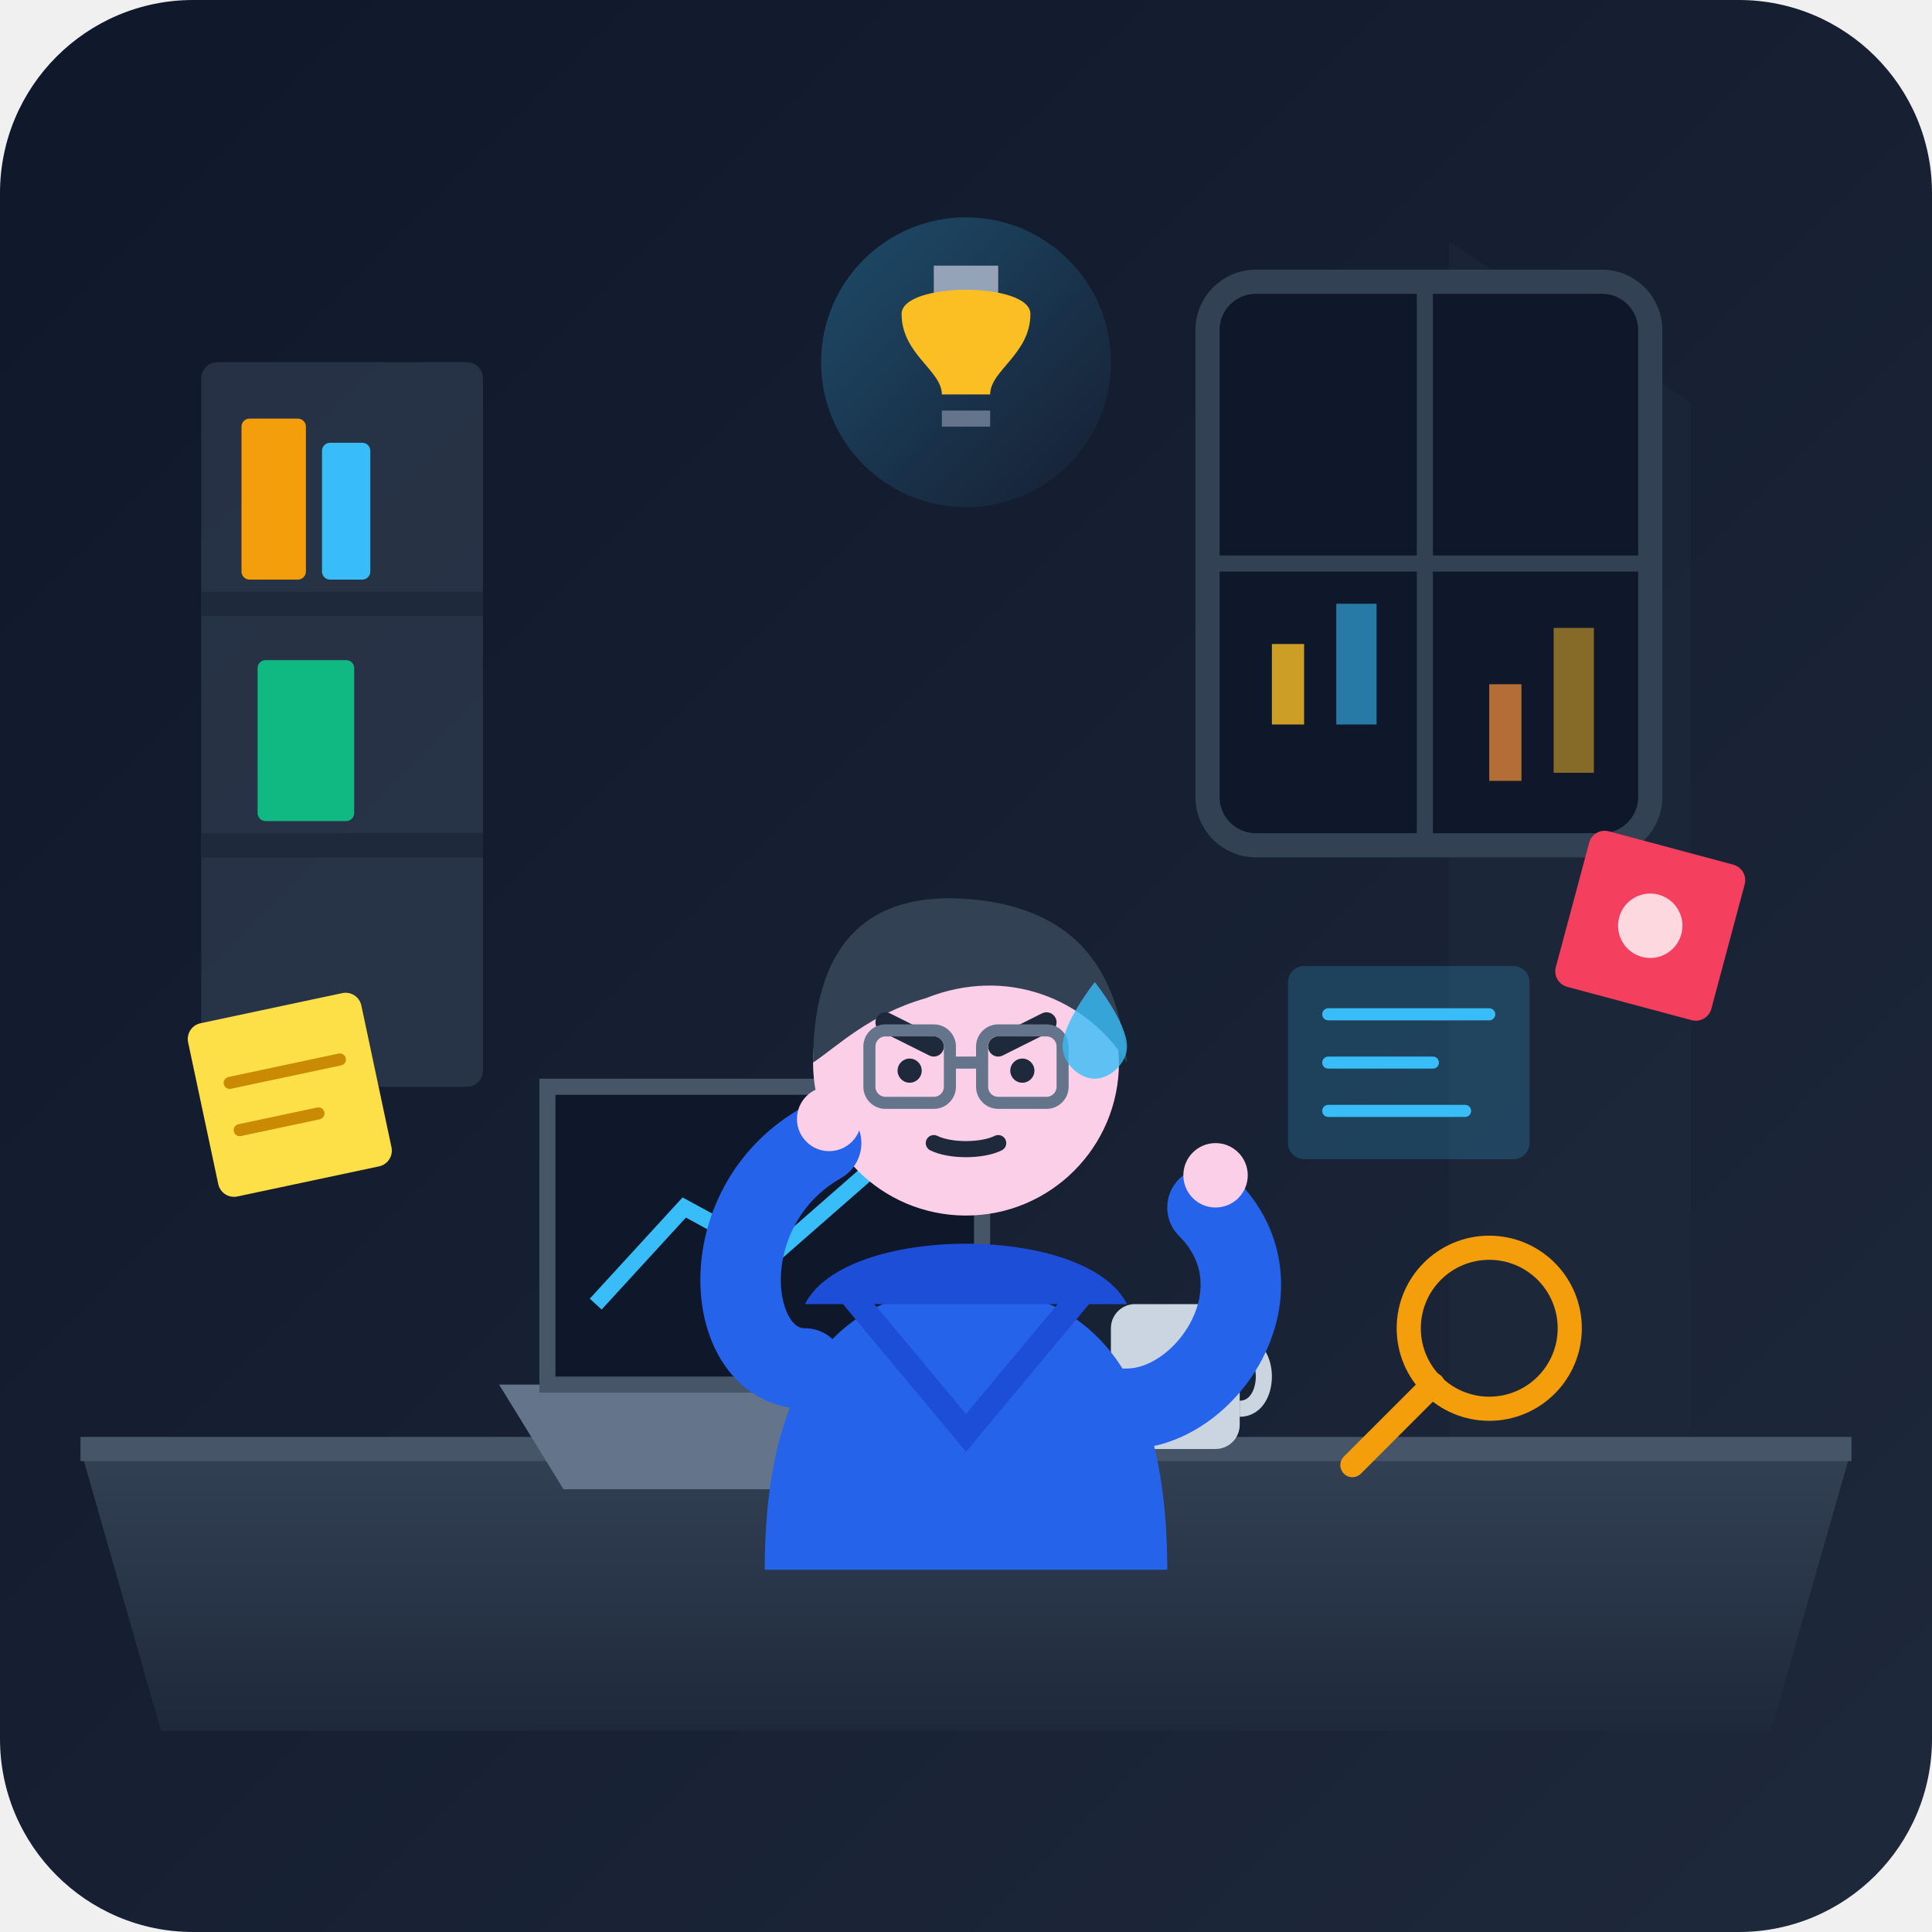
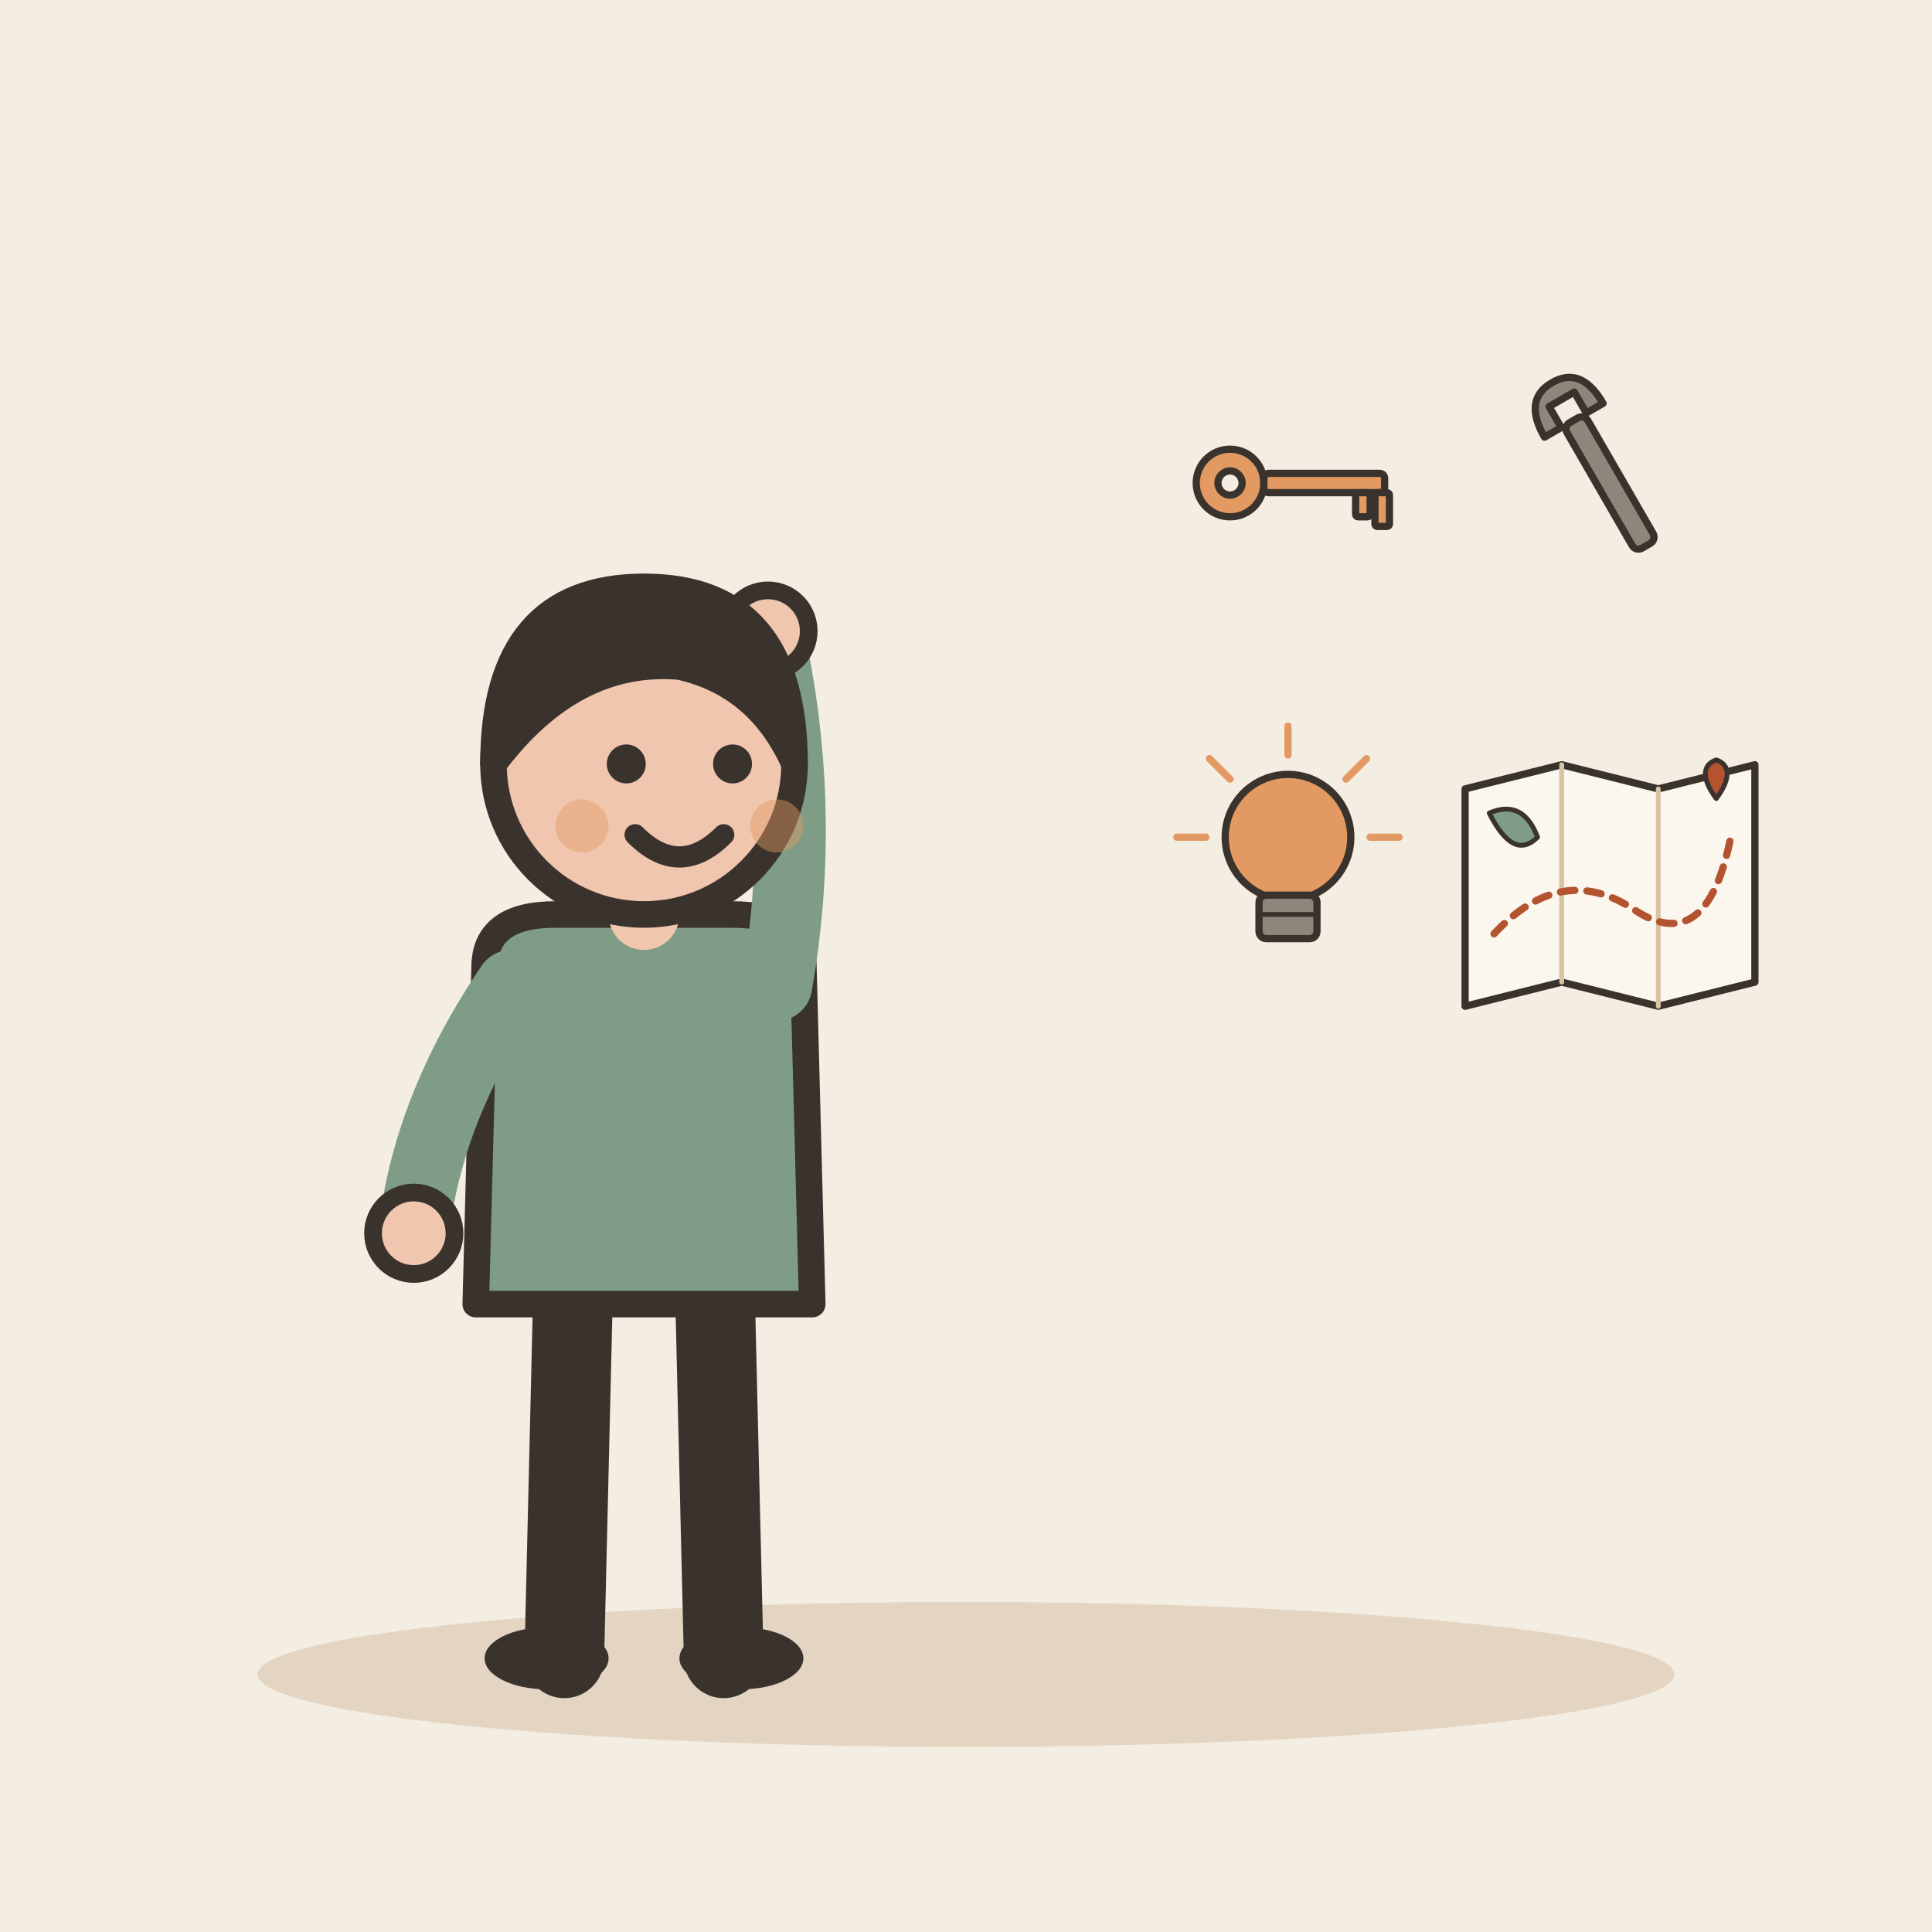
- <svg xmlns="http://www.w3.org/2000/svg" width="240" height="240" viewBox="0 0 240 240">
-   <defs>
-     <linearGradient id="bgGrad" x1="0" y1="0" x2="1" y2="1">
-       <stop offset="0%" stop-color="#0f172a" />
-       <stop offset="100%" stop-color="#1e293b" />
-     </linearGradient>
-     <linearGradient id="deskGrad" x1="0" y1="0" x2="0" y2="1">
-       <stop offset="0%" stop-color="#334155" />
-       <stop offset="100%" stop-color="#1e293b" />
-     </linearGradient>
-     <linearGradient id="glowGrad" x1="0" y1="0" x2="1" y2="1">
-       <stop offset="0%" stop-color="#38bdf8" stop-opacity="0.3" />
-       <stop offset="100%" stop-color="#38bdf8" stop-opacity="0" />
-     </linearGradient>
-   </defs>
-   <rect width="240" height="240" rx="24" fill="url(#bgGrad)" />
-   <path d="M180 30 L210 50 L210 180 L180 180 Z" fill="#1e293b" opacity="0.5" />
-   <rect x="25" y="45" width="35" height="90" rx="2" fill="#334155" opacity="0.6" />
-   <line x1="25" y1="75" x2="60" y2="75" stroke="#1e293b" stroke-width="3" />
-   <line x1="25" y1="105" x2="60" y2="105" stroke="#1e293b" stroke-width="3" />
-   <rect x="30" y="52" width="8" height="20" rx="1" fill="#f59e0b" />
-   <rect x="40" y="55" width="6" height="17" rx="1" fill="#38bdf8" />
-   <rect x="32" y="82" width="12" height="20" rx="1" fill="#10b981" />
-   <rect x="150" y="35" width="55" height="70" rx="6" fill="#0f172a" stroke="#334155" stroke-width="3" />
-   <line x1="150" y1="70" x2="205" y2="70" stroke="#334155" stroke-width="2" />
-   <line x1="177" y1="35" x2="177" y2="105" stroke="#334155" stroke-width="2" />
-   <rect x="158" y="80" width="4" height="10" fill="#fbbf24" opacity="0.8" />
-   <rect x="166" y="75" width="5" height="15" fill="#38bdf8" opacity="0.6" />
-   <rect x="185" y="85" width="4" height="12" fill="#fb923c" opacity="0.7" />
-   <rect x="193" y="78" width="5" height="18" fill="#fbbf24" opacity="0.5" />
-   <circle cx="120" cy="45" r="18" fill="url(#glowGrad)" />
-   <path d="M116 33 H124 V39 H116 Z" fill="#94a3b8" />
-   <path d="M112 39 C112 35 128 35 128 39 C128 44 123 46 123 49 H117 C117 46 112 44 112 39 Z" fill="#fbbf24" />
-   <path d="M117 51 H123 V53 H117 Z" fill="#64748b" />
-   <rect x="160" y="120" width="30" height="24" rx="2" fill="#38bdf8" opacity="0.2" />
-   <path d="M165 126 H185 M165 132 H178 M165 138 H182" stroke="#38bdf8" stroke-width="1.5" stroke-linecap="round" />
-   <rect x="25" y="125" width="22" height="22" rx="2" fill="#fde047" transform="rotate(-12 36 136)" />
-   <path d="M29 133 H43 M29 139 H39" stroke="#ca8a04" stroke-width="1.5" stroke-linecap="round" transform="rotate(-12 36 136)" />
-   <rect x="195" y="105" width="20" height="20" rx="2" fill="#f43f5e" transform="rotate(15 205 115)" />
-   <circle cx="205" cy="115" r="4" fill="#ffffff" opacity="0.8" transform="rotate(15 205 115)" />
-   <path d="M10 180 L230 180 L220 215 L20 215 Z" fill="url(#deskGrad)" />
-   <path d="M10 180 H230" stroke="#475569" stroke-width="3" />
-   <path d="M70 185 L120 185 L128 172 L62 172 Z" fill="#64748b" />
-   <path d="M68 172 L122 172 L122 135 L68 135 Z" fill="#0f172a" stroke="#475569" stroke-width="2" />
-   <path d="M74 162 L85 150 L96 156 L112 142" stroke="#38bdf8" stroke-width="2" fill="none" />
-   <circle cx="112" cy="142" r="3" fill="#f43f5e" />
-   <rect x="138" y="162" width="16" height="18" rx="3" fill="#cbd5e1" />
-   <path d="M154 167 C158 167 158 175 154 175" stroke="#cbd5e1" stroke-width="2" fill="none" />
-   <circle cx="185" cy="165" r="10" fill="none" stroke="#f59e0b" stroke-width="3" />
-   <path d="M178 172 L168 182" stroke="#f59e0b" stroke-width="3" stroke-linecap="round" />
-   <path d="M95 195 C95 170 105 160 120 160 C135 160 145 170 145 195 Z" fill="#2563eb" />
-   <path d="M105 160 L120 178 L135 160" fill="none" stroke="#1d4ed8" stroke-width="3" />
-   <path d="M100 162 C105 152 135 152 140 162 Z" fill="#1d4ed8" />
-   <circle cx="120" cy="132" r="19" fill="#fbcfe8" />
-   <path d="M101 132 C101 115 110 110 123 112 C135 114 139 122 140 132 C135 124 125 120 115 124 C108 126 104 130 101 132 Z" fill="#334155" />
-   <path d="M110 127 L116 130" stroke="#1e293b" stroke-width="2.5" stroke-linecap="round" />
-   <path d="M124 130 L130 127" stroke="#1e293b" stroke-width="2.5" stroke-linecap="round" />
-   <circle cx="113" cy="133" r="1.5" fill="#1e293b" />
-   <circle cx="127" cy="133" r="1.5" fill="#1e293b" />
-   <rect x="108" y="128" width="10" height="9" rx="2" fill="none" stroke="#64748b" stroke-width="1.5" />
-   <rect x="122" y="128" width="10" height="9" rx="2" fill="none" stroke="#64748b" stroke-width="1.5" />
-   <line x1="118" y1="132" x2="122" y2="132" stroke="#64748b" stroke-width="1.5" />
-   <path d="M116 142 C118 143 122 143 124 142" stroke="#1e293b" stroke-width="2" stroke-linecap="round" />
-   <path d="M100 170 C90 170 88 150 102 142" fill="none" stroke="#2563eb" stroke-width="10" stroke-linecap="round" />
-   <circle cx="103" cy="139" r="4" fill="#fbcfe8" />
-   <path d="M140 175 C150 175 160 160 150 150" fill="none" stroke="#2563eb" stroke-width="10" stroke-linecap="round" />
-   <circle cx="151" cy="146" r="4" fill="#fbcfe8" />
-   <path d="M136 122 C136 122 140 127 140 130 C140 132 138 134 136 134 C134 134 132 132 132 130 C132 127 136 122 136 122 Z" fill="#38bdf8" opacity="0.8" />
+ <svg xmlns="http://www.w3.org/2000/svg" viewBox="0 0 240 240" data-style="editorial">
+   <rect width="240" height="240" fill="#F4EDE2" />
+   <ellipse cx="120" cy="208" rx="88" ry="9" fill="#E3D5C1" />
+   <g transform="translate(80 206) scale(1.1 1.1)">
+     <path d="M-8 -42L-9 0" stroke="#3A332D" stroke-width="9" stroke-linecap="round" fill="none" />
+     <path d="M8 -42L9 0" stroke="#3A332D" stroke-width="9" stroke-linecap="round" fill="none" />
+     <ellipse cx="-11" cy="0" rx="7" ry="3.5" fill="#3A332D" />
+     <ellipse cx="11" cy="0" rx="7" ry="3.5" fill="#3A332D" />
+     <path d="M-18 -78Q-18 -84 -10 -84L10 -84Q18 -84 18 -78L19 -40L-19 -40Z" fill="#7E9C86" stroke="#3A332D" stroke-width="3" stroke-linecap="round" stroke-linejoin="round" />
+     <path d="M-15 -76Q-24.5 -62 -26 -48" fill="none" stroke="#7E9C86" stroke-width="8" stroke-linecap="round" stroke-linejoin="round" />
+     <circle cx="-26" cy="-48" r="4.6" fill="#F0C7AE" stroke="#3A332D" stroke-linecap="round" stroke-linejoin="round" stroke-width="2" />
+     <path d="M15 -76Q18.5 -96 14 -116" fill="none" stroke="#7E9C86" stroke-width="8" stroke-linecap="round" stroke-linejoin="round" />
+     <circle cx="14" cy="-116" r="4.6" fill="#F0C7AE" stroke="#3A332D" stroke-linecap="round" stroke-linejoin="round" stroke-width="2" />
+     <path d="M0 -84L0 -88" stroke="#F0C7AE" stroke-width="8" stroke-linecap="round" fill="none" />
+     <circle cx="0" cy="-101" r="17" fill="#F0C7AE" stroke="#3A332D" stroke-width="3" stroke-linecap="round" stroke-linejoin="round" />
+     <path d="M-17 -101Q-17 -121 0 -121Q17 -121 17 -101Q13 -110 4 -112Q-8 -113 -17 -101Z" fill="#3A332D" stroke="#3A332D" stroke-width="3" stroke-linecap="round" stroke-linejoin="round" />
+     <circle cx="-2" cy="-101" r="2.2" fill="#3A332D" />
+     <circle cx="10" cy="-101" r="2.2" fill="#3A332D" />
+     <path d="M-1 -93Q4 -88 9 -93" fill="none" stroke="#3A332D" stroke-width="2.4" stroke-linecap="round" stroke-linejoin="round" />
+     <circle cx="-7" cy="-94" r="3" fill="#E39A62" opacity="0.45" />
+     <circle cx="15" cy="-94" r="3" fill="#E39A62" opacity="0.45" />
+   </g>
+   <g transform="translate(160 60)">
+     <g transform="translate(0 0) scale(0.3 0.3)">
+       <circle cx="-24" cy="0" r="14" fill="#E39A62" stroke="#3A332D" stroke-width="3" stroke-linecap="round" stroke-linejoin="round" />
+       <circle cx="-24" cy="0" r="5" fill="#F4EDE2" stroke="#3A332D" stroke-width="3" stroke-linecap="round" stroke-linejoin="round" />
+       <rect x="-10" y="-4" width="50" height="8" rx="2" fill="#E39A62" stroke="#3A332D" stroke-width="3" stroke-linecap="round" stroke-linejoin="round" />
+       <rect x="28" y="4" width="6" height="10" rx="1" fill="#E39A62" stroke="#3A332D" stroke-width="3" stroke-linecap="round" stroke-linejoin="round" />
+       <rect x="36" y="4" width="6" height="14" rx="1" fill="#E39A62" stroke="#3A332D" stroke-width="3" stroke-linecap="round" stroke-linejoin="round" />
+     </g>
+   </g>
+   <g transform="translate(200 60)">
+     <g transform="translate(0 0) rotate(-30) scale(0.3 0.3)">
+       <rect x="-5" y="-30" width="10" height="60" rx="3" fill="#8F857A" stroke="#3A332D" stroke-width="3" stroke-linecap="round" stroke-linejoin="round" />
+       <path d="M-14 -30Q-14 -48 0 -48Q14 -48 14 -30L6 -30L6 -40L-6 -40L-6 -30Z" fill="#8F857A" stroke="#3A332D" stroke-width="3" stroke-linecap="round" stroke-linejoin="round" />
+     </g>
+   </g>
+   <g transform="translate(160 110)">
+     <g transform="translate(0 0) scale(0.3 0.3)">
+       <circle cx="0" cy="-20" r="26" fill="#E39A62" stroke="#3A332D" stroke-width="3" stroke-linecap="round" stroke-linejoin="round" />
+       <rect x="-12" y="4" width="24" height="18" rx="3" fill="#8F857A" stroke="#3A332D" stroke-width="3" stroke-linecap="round" stroke-linejoin="round" />
+       <path d="M-12 12L12 12" stroke="#3A332D" stroke-width="2" stroke-linecap="round" fill="none" />
+       <path d="M-34 -20L-46 -20" stroke="#E39A62" stroke-width="3" stroke-linecap="round" fill="none" />
+       <path d="M-24.042 -44.042L-32.527 -52.527" stroke="#E39A62" stroke-width="3" stroke-linecap="round" fill="none" />
+       <path d="M2.0819e-15 -54L2.81669e-15 -66" stroke="#E39A62" stroke-width="3" stroke-linecap="round" fill="none" />
+       <path d="M24.042 -44.042L32.527 -52.527" stroke="#E39A62" stroke-width="3" stroke-linecap="round" fill="none" />
+       <path d="M34 -20L46 -20" stroke="#E39A62" stroke-width="3" stroke-linecap="round" fill="none" />
+     </g>
+   </g>
+   <g transform="translate(200 110)">
+     <g transform="translate(0 0) scale(0.3 0.3)">
+       <path d="M-60 -40L-20 -50L20 -40L60 -50L60 40L20 50L-20 40L-60 50Z" fill="#FBF6EE" stroke="#3A332D" stroke-width="3" stroke-linecap="round" stroke-linejoin="round" />
+       <path d="M-20 -50L-20 40" stroke="#D8C3A5" stroke-width="2" stroke-linecap="round" fill="none" />
+       <path d="M20 -40L20 50" stroke="#D8C3A5" stroke-width="2" stroke-linecap="round" fill="none" />
+       <path d="M-48 20Q-20 -10 10 10T50 -20" fill="none" stroke="#B4532F" stroke-width="3" stroke-linecap="round" stroke-linejoin="round" stroke-dasharray="6 5" />
+       <path d="M44 -36C38 -44 38 -50 44 -52C50 -50 50 -44 44 -36Z" fill="#B4532F" stroke="#3A332D" stroke-width="2" stroke-linecap="round" stroke-linejoin="round" />
+       <path d="M-50 -30Q-36 -36 -30 -20Q-40 -10 -50 -30Z" fill="#7E9C86" stroke="#3A332D" stroke-width="2" stroke-linecap="round" stroke-linejoin="round" />
+     </g>
+   </g>
</svg>
